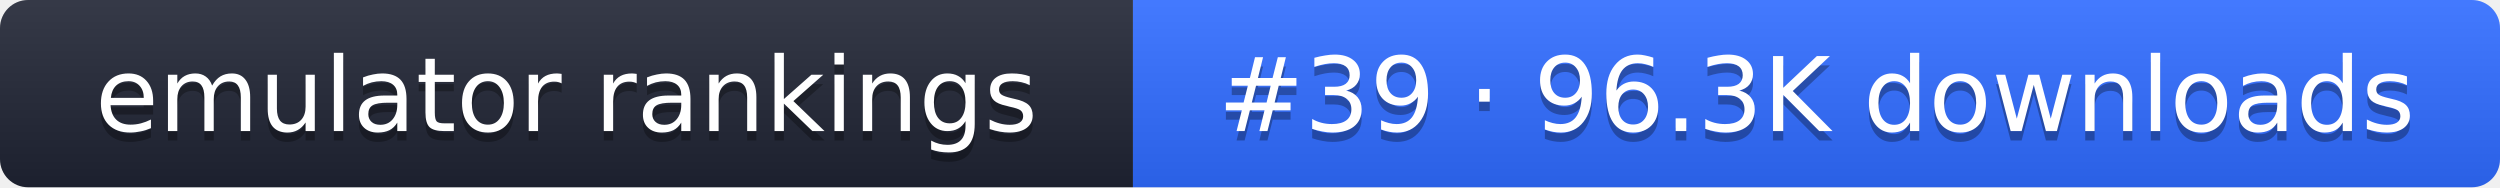
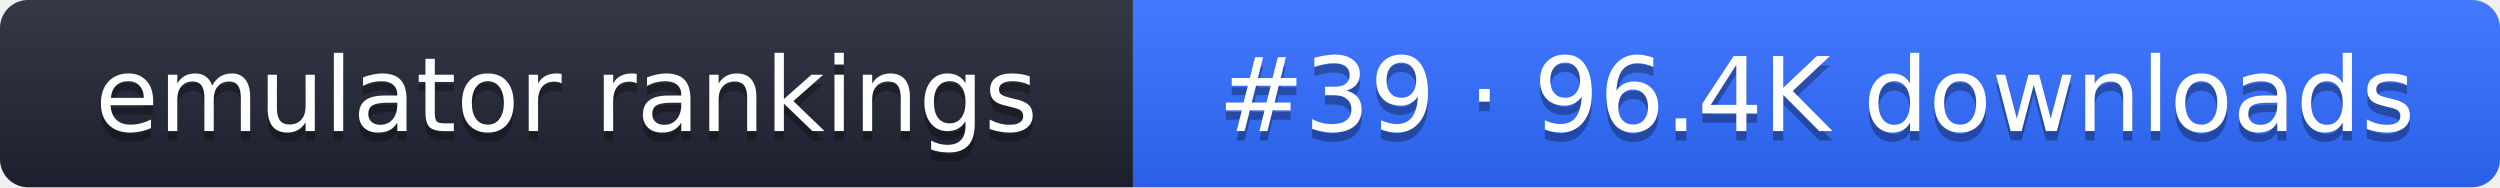
- <svg xmlns="http://www.w3.org/2000/svg" width="267" height="20" role="img" aria-label="emulator rankings: #39 · 96.3K downloads">
+ <svg xmlns="http://www.w3.org/2000/svg" width="267" height="20" role="img" aria-label="emulator rankings: #39 · 96.4K downloads">
  <linearGradient id="g" x2="0" y2="100%">
    <stop offset="0" stop-color="#fff" stop-opacity=".1" />
    <stop offset="1" stop-opacity=".1" />
  </linearGradient>
  <clipPath id="r">
    <rect width="267" height="20" rx="3" fill="#fff" />
  </clipPath>
  <g clip-path="url(#r)">
    <rect width="121" height="20" fill="#1f2433" />
    <rect x="121" width="146" height="20" fill="#2f6bff" />
    <rect width="267" height="20" fill="url(#g)" />
  </g>
  <g fill="#fff" text-anchor="middle" font-family="Verdana,DejaVu Sans,sans-serif" font-size="11">
    <text x="60.5" y="15" fill="#010101" fill-opacity=".3">emulator rankings</text>
    <text x="60.5" y="14">emulator rankings</text>
-     <text x="194" y="15" fill="#010101" fill-opacity=".3">#39 · 96.3K downloads</text>
-     <text x="194" y="14">#39 · 96.3K downloads</text>
+     <text x="194" y="15" fill="#010101" fill-opacity=".3">#39 · 96.4K downloads</text>
+     <text x="194" y="14">#39 · 96.4K downloads</text>
  </g>
</svg>
